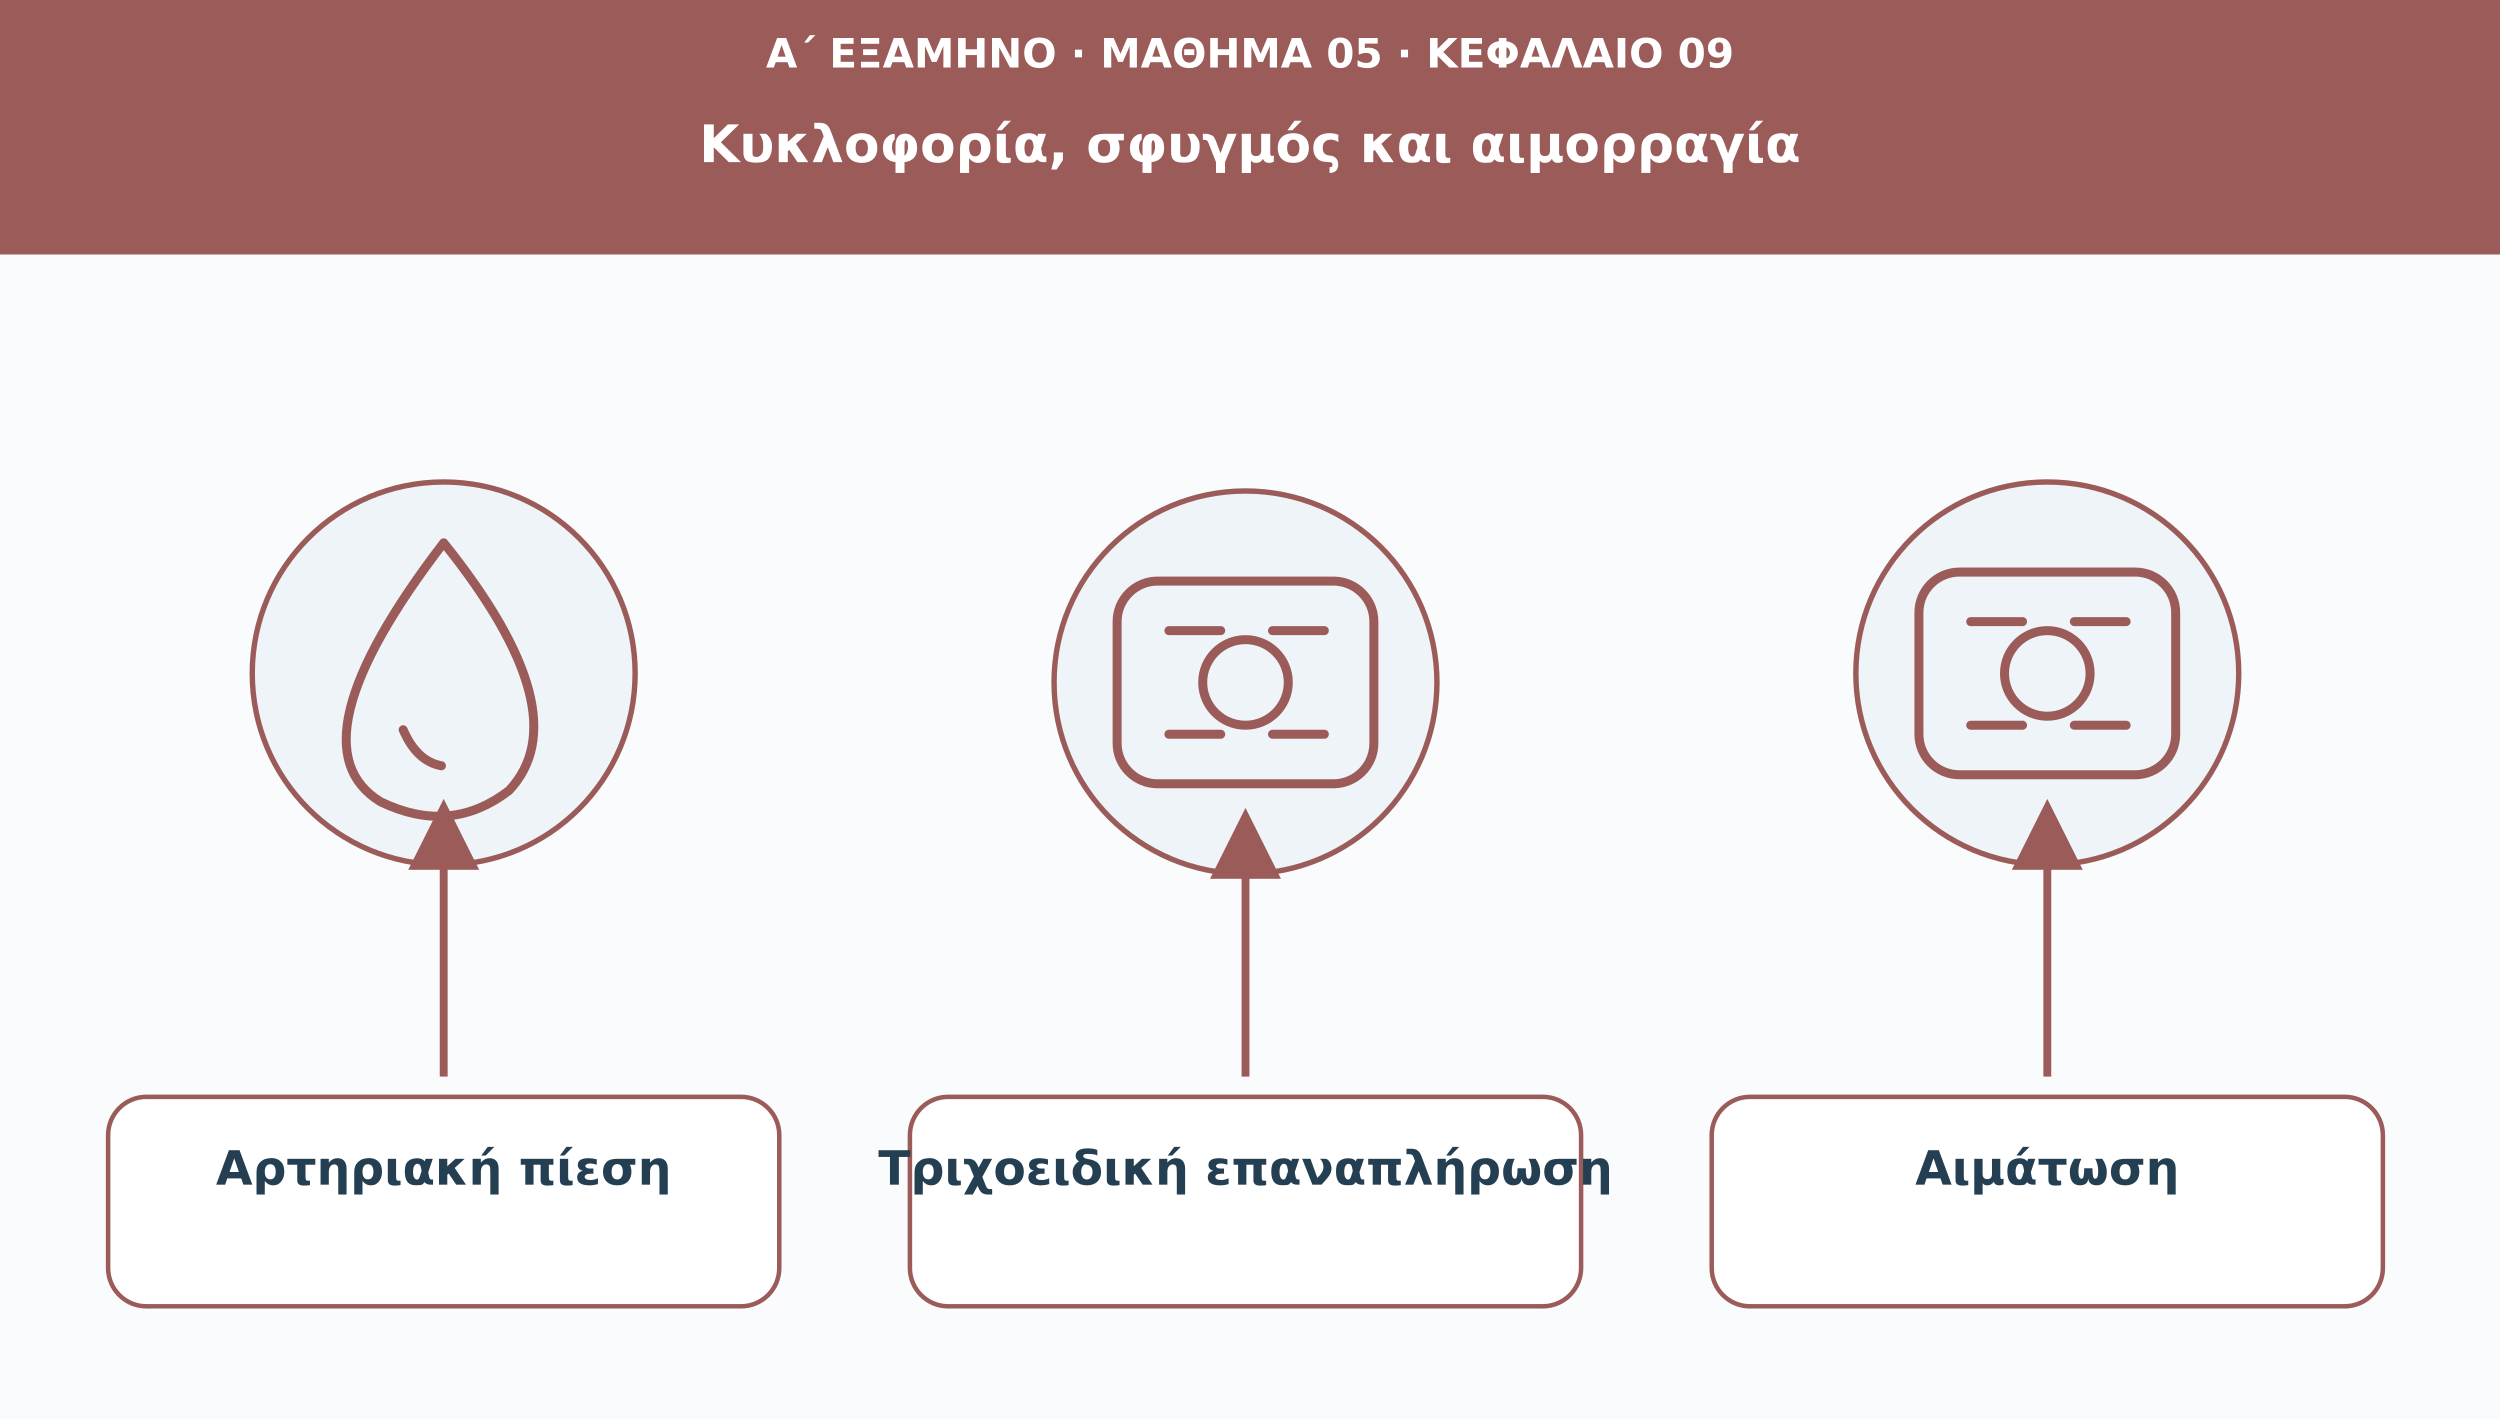
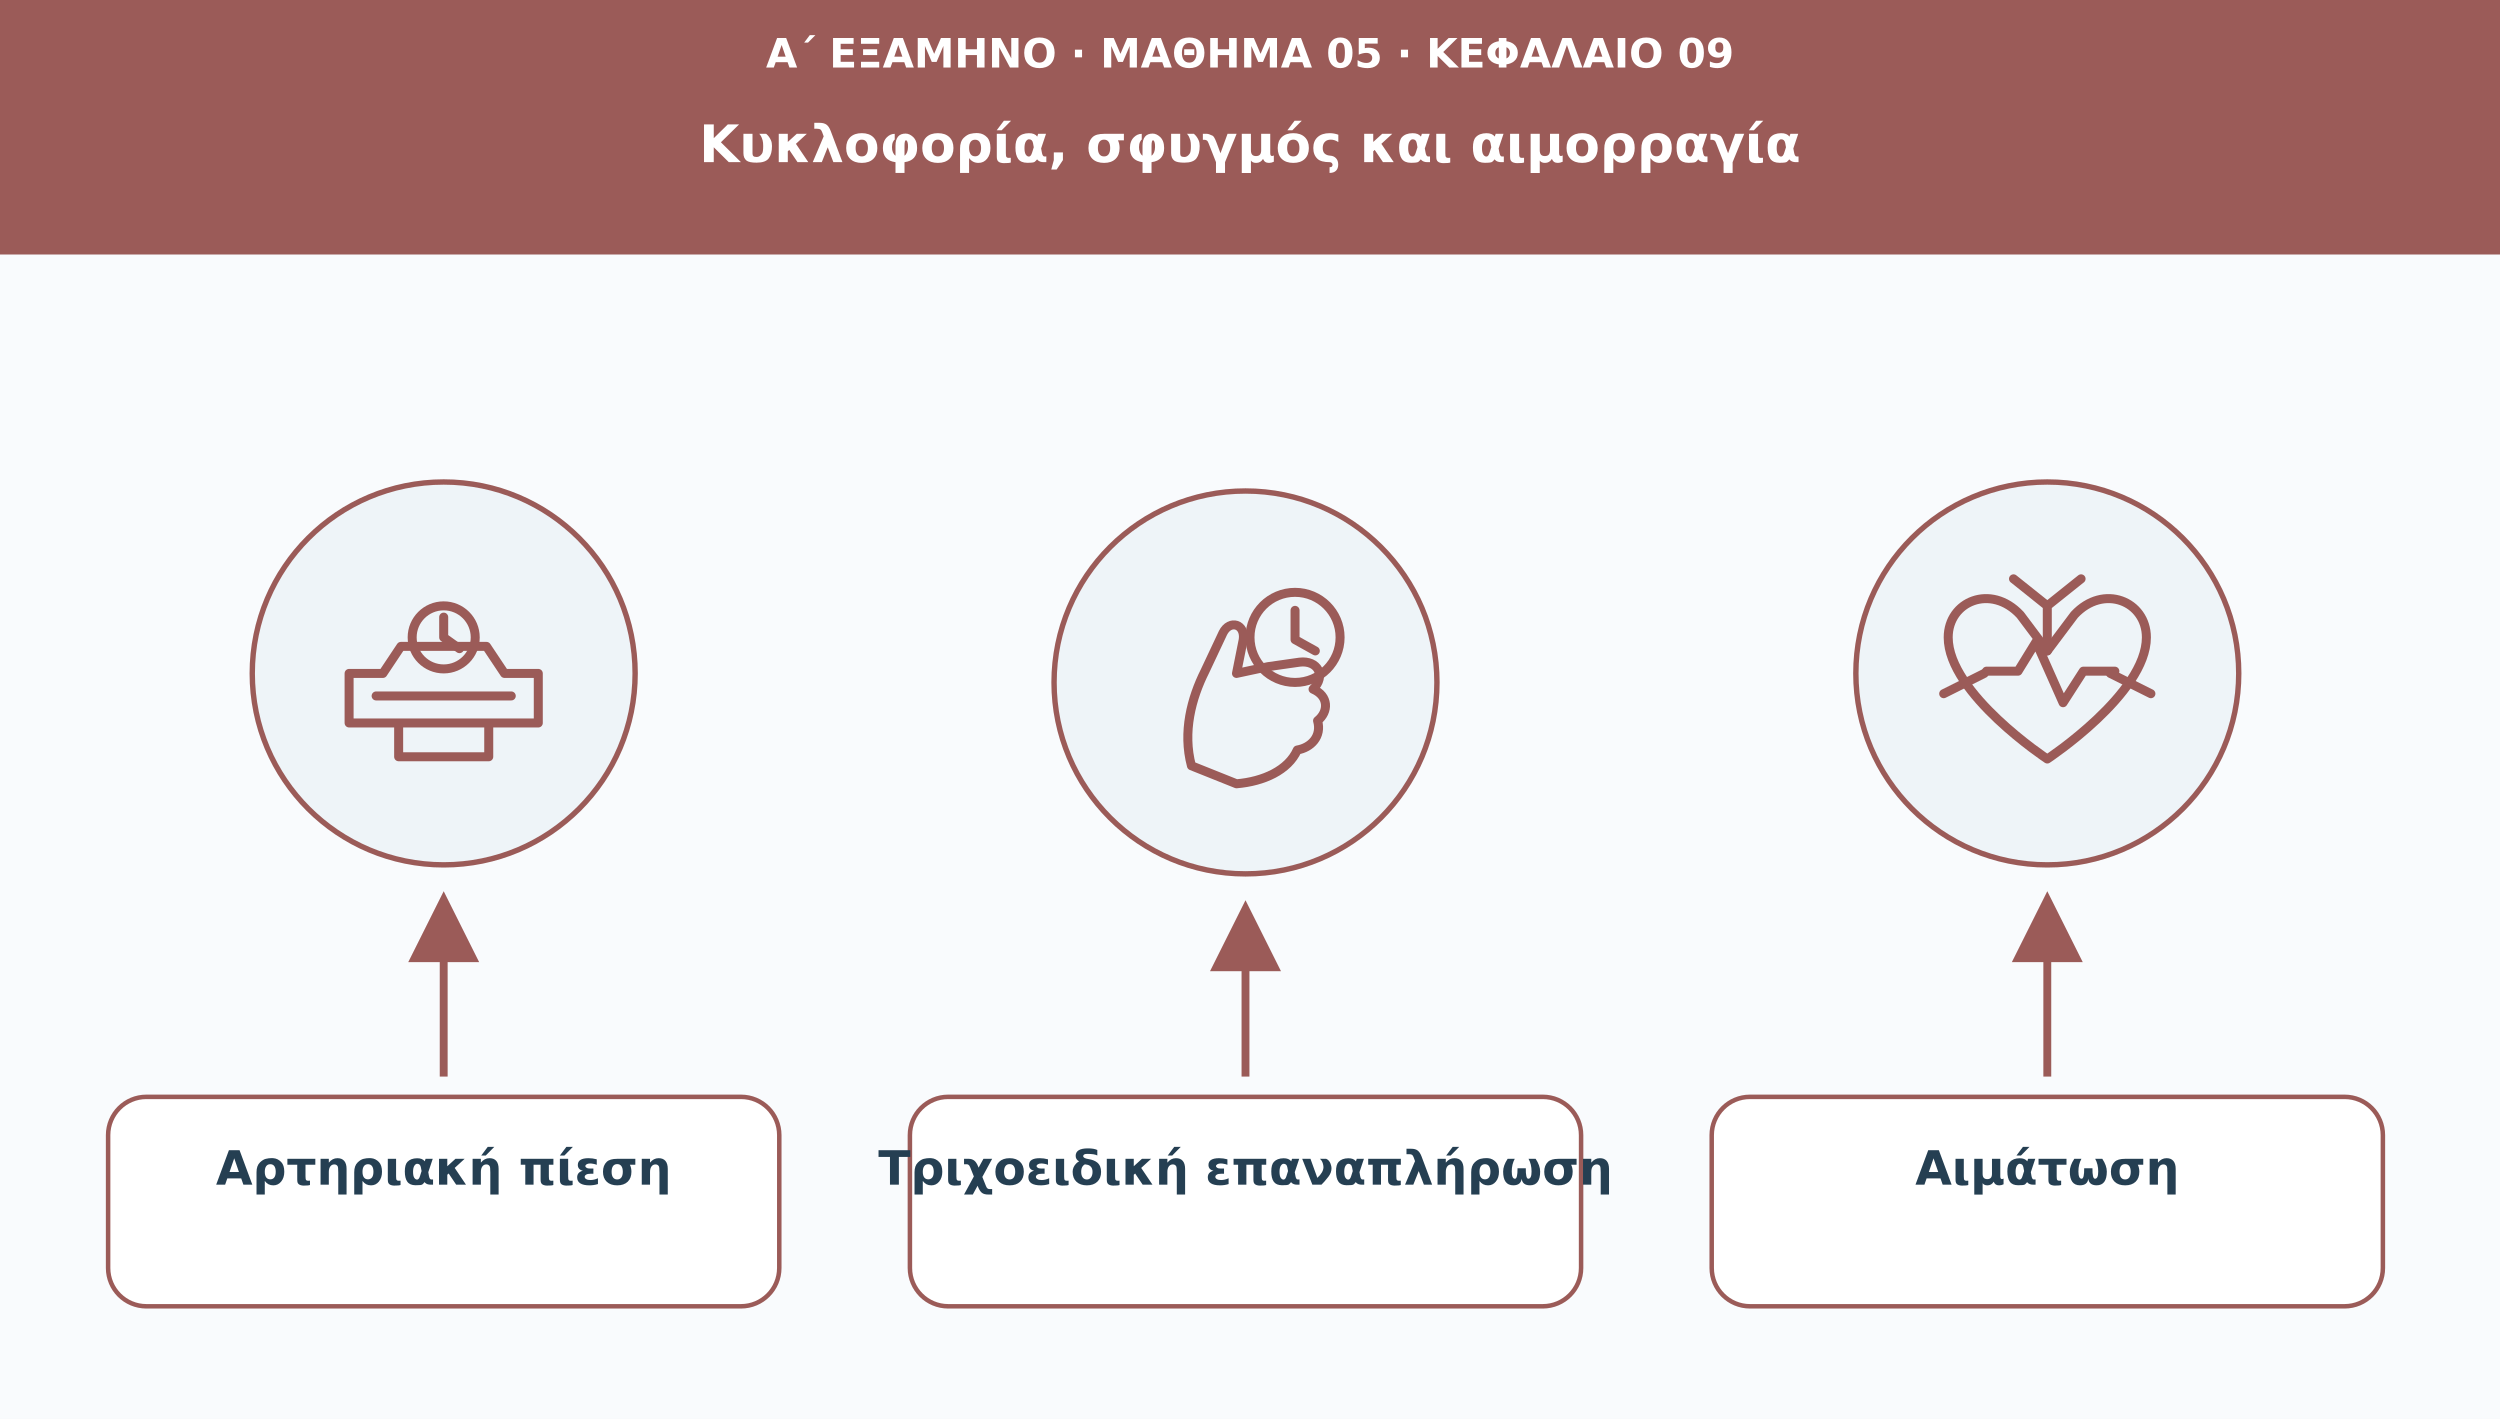
<svg xmlns="http://www.w3.org/2000/svg" viewBox="0 0 1110 630" role="img" aria-labelledby="t d">
  <defs>
    <marker id="arr" viewBox="0 0 10 10" markerWidth="9" markerHeight="9" refX="8" refY="5" orient="auto">
      <path d="M0 0L10 5L0 10Z" fill="#9b5b58" />
    </marker>
  </defs>
  <rect width="1110" height="630" fill="#f9fbfd" />
  <rect width="1110" height="113" fill="#9b5b58" />
  <text x="555" y="30" font-family="DejaVu Sans,Arial,sans-serif" font-size="18" fill="#ffffff" font-weight="690" text-anchor="middle">Α΄ ΕΞΑΜΗΝΟ · ΜΑΘΗΜΑ 05 · ΚΕΦΑΛΑΙΟ 09</text>
  <text x="555" y="72" font-family="DejaVu Sans,Arial,sans-serif" font-size="23" fill="#ffffff" font-weight="720" text-anchor="middle">Κυκλοφορία, σφυγμός και αιμορραγία</text>
  <circle cx="197" cy="299" r="85" fill="#eef4f8" stroke="#9b5b58" stroke-width="2.4" />
  <g transform="translate(197 299)" fill="none" stroke="#9b5b58" stroke-width="4" stroke-linecap="round" stroke-linejoin="round">
-     <path d="M0-58q-69 90-28 115q31 15 57-5q32-34-29-110Z" />
-     <path d="M-18 25q6 14 17 16" />
+     <path d="M-42 0h15l8-12h38l8 12h15v22h-84zM-20 22v15h40V22" />
+     <circle cx="0" cy="-16" r="14" />
+     <path d="M0-25v9l7 5" />
+     <path d="M-30 10h60" />
  </g>
-   <path d="M197 478L197 361" stroke="#9b5b58" stroke-width="3.5" marker-end="url(#arr)" />
+   <path d="M197 478L197 402" stroke="#9b5b58" stroke-width="3.5" marker-end="url(#arr)" />
  <rect x="48" y="487" width="298" height="93" rx="17" fill="#ffffff" stroke="#9b5b58" stroke-width="2" />
  <text x="197" y="526" font-family="DejaVu Sans,Arial,sans-serif" font-size="21" fill="#253f52" font-weight="700" text-anchor="middle">Αρτηριακή πίεση</text>
  <circle cx="553" cy="303" r="85" fill="#eef4f8" stroke="#9b5b58" stroke-width="2.4" />
  <g transform="translate(553 303)" fill="none" stroke="#9b5b58" stroke-width="4" stroke-linecap="round" stroke-linejoin="round">
-     <rect x="-57" y="-45" width="114" height="90" rx="18" />
-     <circle r="19" />
-     <path d="M-34-23h23m23 0h23m-69 46h23m23 0h23" />
+     <path d="M-24 37c-4-15 0-30 6-42l8-17c3-6 10-4 9 3l-3 15 14-3 14-2c8-1 12 6 6 12 7 3 7 10 2 14 2 7-3 12-9 13-4 9-15 14-27 15z" />
+     <circle cx="22" cy="-20" r="20" />
+     <path d="M22-32v13l9 5" />
  </g>
-   <path d="M553 478L553 365" stroke="#9b5b58" stroke-width="3.5" marker-end="url(#arr)" />
+   <path d="M553 478L553 406" stroke="#9b5b58" stroke-width="3.5" marker-end="url(#arr)" />
  <rect x="404" y="487" width="298" height="93" rx="17" fill="#ffffff" stroke="#9b5b58" stroke-width="2" />
  <text x="553" y="526" font-family="DejaVu Sans,Arial,sans-serif" font-size="21" fill="#253f52" font-weight="700" text-anchor="middle">Τριχοειδική επαναπλήρωση</text>
  <circle cx="909" cy="299" r="85" fill="#eef4f8" stroke="#9b5b58" stroke-width="2.4" />
  <g transform="translate(909 299)" fill="none" stroke="#9b5b58" stroke-width="4" stroke-linecap="round" stroke-linejoin="round">
-     <rect x="-57" y="-45" width="114" height="90" rx="18" />
-     <circle r="19" />
-     <path d="M-34-23h23m23 0h23m-69 46h23m23 0h23" />
+     <path d="M0 38S-44 9-44-16c0-16 19-24 32-10L0-10l12-16c13-14 32-6 32 10C44 9 0 38 0 38Z" />
+     <path d="M-27-1h14l8-13 12 27 9-14h14" />
+     <path d="M0-10v-20m0 0-15-12m15 12 15-12M-28 0l-18 9m74-9 18 9" />
  </g>
-   <path d="M909 478L909 361" stroke="#9b5b58" stroke-width="3.5" marker-end="url(#arr)" />
+   <path d="M909 478L909 402" stroke="#9b5b58" stroke-width="3.5" marker-end="url(#arr)" />
  <rect x="760" y="487" width="298" height="93" rx="17" fill="#ffffff" stroke="#9b5b58" stroke-width="2" />
  <text x="909" y="526" font-family="DejaVu Sans,Arial,sans-serif" font-size="21" fill="#253f52" font-weight="700" text-anchor="middle">Αιμάτωση</text>
</svg>
